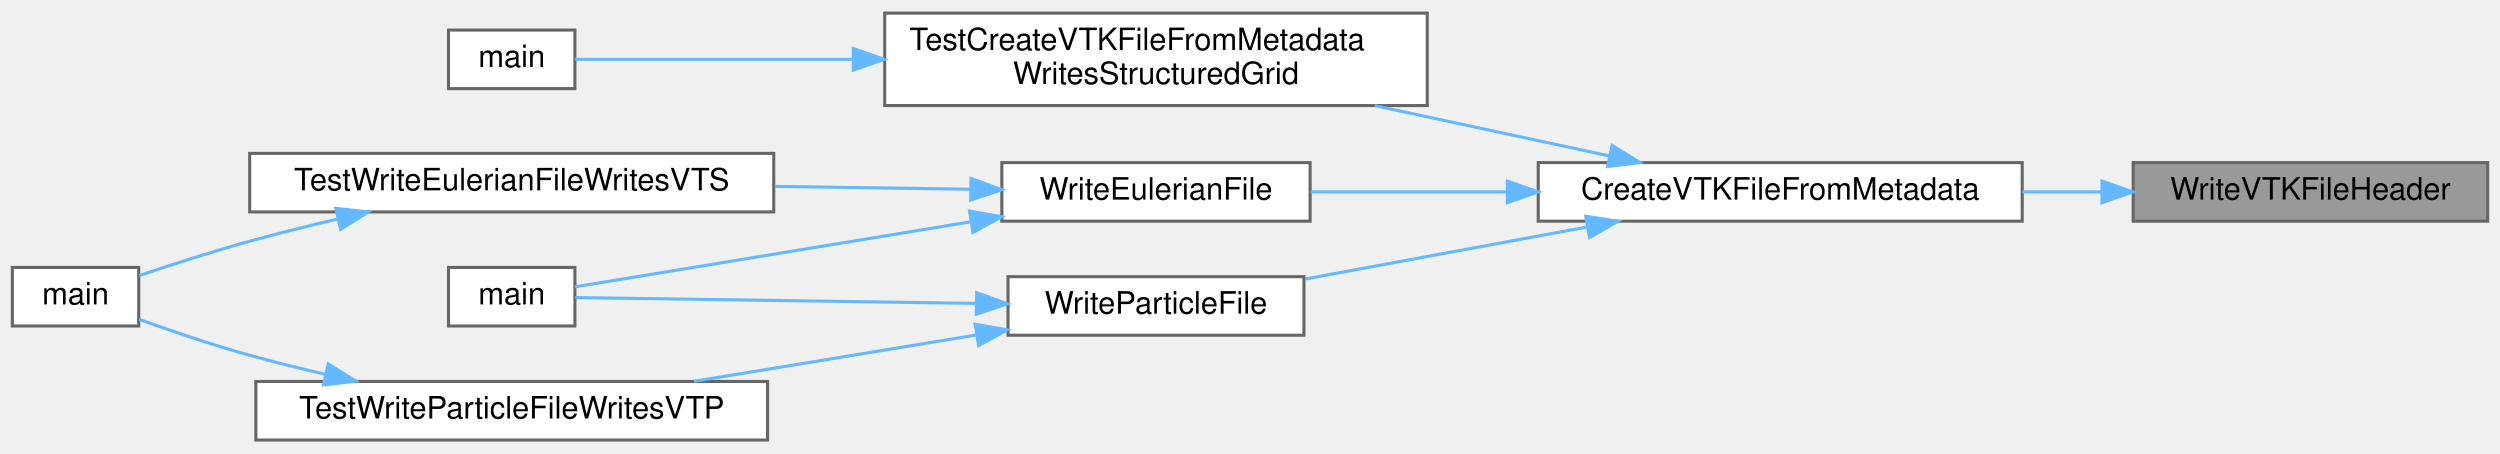
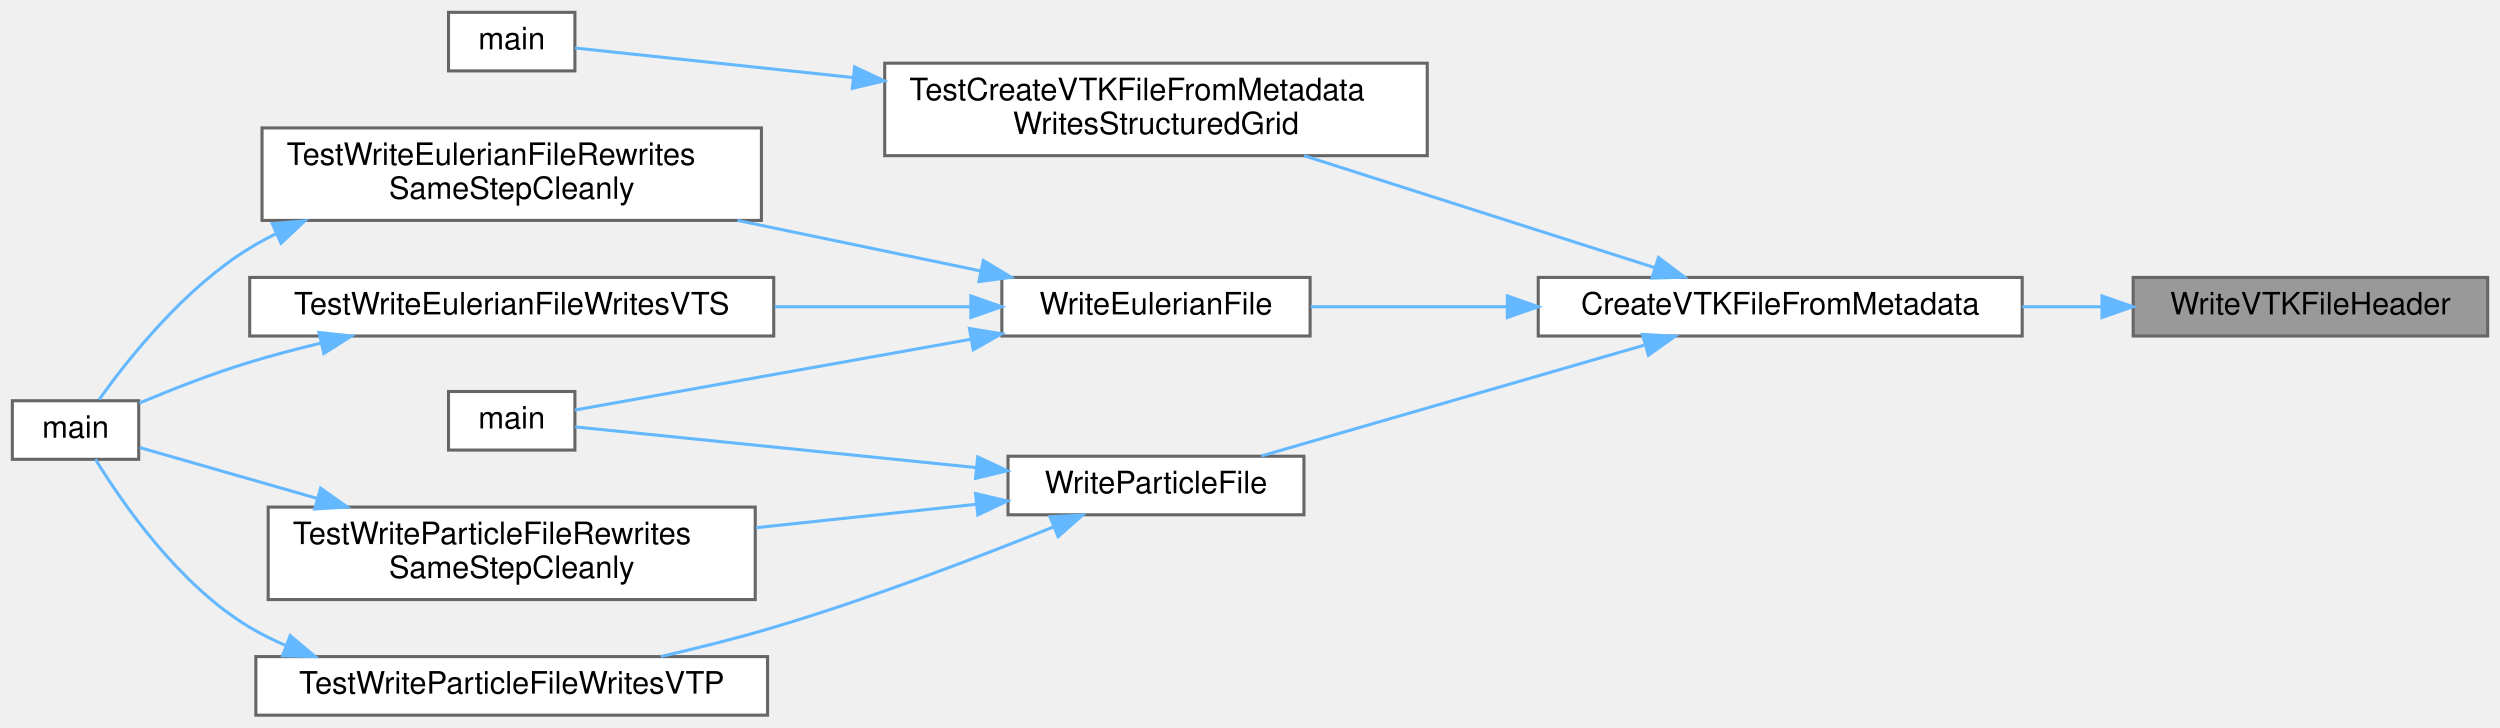
- <svg xmlns="http://www.w3.org/2000/svg" xmlns:xlink="http://www.w3.org/1999/xlink" width="811pt" height="147pt" viewBox="0.00 0.00 811.00 146.50">
-   <g id="graph0" class="graph" transform="scale(1 1) rotate(0) translate(4 142.5)">
+ <svg xmlns="http://www.w3.org/2000/svg" xmlns:xlink="http://www.w3.org/1999/xlink" width="811pt" height="236pt" viewBox="0.00 0.00 811.00 236.00">
+   <g id="graph0" class="graph" transform="scale(1 1) rotate(0) translate(4 232)">
    <g id="Node000001" class="node">
      <g id="a_Node000001">
        <a xlink:title="Internal helper implementation: WriteVTKFileHeader().">
-           <polygon fill="#999999" stroke="#666666" points="803,-90 688,-90 688,-71 803,-71 803,-90" />
-           <text text-anchor="middle" x="745.5" y="-78" font-family="Helvetica,sans-Serif" font-size="10.00">WriteVTKFileHeader</text>
+           <polygon fill="#999999" stroke="#666666" points="803,-142 688,-142 688,-123 803,-123 803,-142" />
+           <text text-anchor="middle" x="745.5" y="-130" font-family="Helvetica,sans-Serif" font-size="10.00">WriteVTKFileHeader</text>
        </a>
      </g>
    </g>
    <g id="Node000002" class="node">
      <g id="a_Node000002">
        <a xlink:href="vtk__io_8c.html#a0abeecf0c7704279a8c2e9bd841939c2" target="_top" xlink:title="Creates a VTK file from prepared metadata and field payloads.">
-           <polygon fill="white" stroke="#666666" points="652,-90 495,-90 495,-71 652,-71 652,-90" />
-           <text text-anchor="middle" x="573.5" y="-78" font-family="Helvetica,sans-Serif" font-size="10.00">CreateVTKFileFromMetadata</text>
+           <polygon fill="white" stroke="#666666" points="652,-142 495,-142 495,-123 652,-123 652,-142" />
+           <text text-anchor="middle" x="573.5" y="-130" font-family="Helvetica,sans-Serif" font-size="10.00">CreateVTKFileFromMetadata</text>
        </a>
      </g>
    </g>
    <g id="edge1_Node000001_Node000002" class="edge">
      <g id="a_edge1_Node000001_Node000002">
        <a xlink:title=" ">
-           <path fill="none" stroke="#63b8ff" d="M677.75,-80.5C669.32,-80.5 660.63,-80.5 652.05,-80.5" />
-           <polygon fill="#63b8ff" stroke="#63b8ff" points="677.89,-84 687.89,-80.5 677.89,-77 677.89,-84" />
+           <path fill="none" stroke="#63b8ff" d="M677.75,-132.5C669.32,-132.5 660.63,-132.5 652.05,-132.5" />
+           <polygon fill="#63b8ff" stroke="#63b8ff" points="677.89,-136 687.89,-132.5 677.89,-129 677.89,-136" />
        </a>
      </g>
    </g>
    <g id="Node000003" class="node">
      <g id="a_Node000003">
        <a xlink:href="test__vtk__io_8c.html#a806befef1335ed0f9e94c45dc9d3d9ae" target="_top" xlink:title="Tests structured-grid VTK file creation from assembled metadata.">
-           <polygon fill="white" stroke="#666666" points="459,-138.5 283,-138.5 283,-108.5 459,-108.5 459,-138.5" />
-           <text text-anchor="start" x="291" y="-126.5" font-family="Helvetica,sans-Serif" font-size="10.00">TestCreateVTKFileFromMetadata</text>
-           <text text-anchor="middle" x="371" y="-115.5" font-family="Helvetica,sans-Serif" font-size="10.00">WritesStructuredGrid</text>
+           <polygon fill="white" stroke="#666666" points="459,-211.5 283,-211.5 283,-181.5 459,-181.5 459,-211.5" />
+           <text text-anchor="start" x="291" y="-199.5" font-family="Helvetica,sans-Serif" font-size="10.00">TestCreateVTKFileFromMetadata</text>
+           <text text-anchor="middle" x="371" y="-188.5" font-family="Helvetica,sans-Serif" font-size="10.00">WritesStructuredGrid</text>
        </a>
      </g>
    </g>
    <g id="edge2_Node000002_Node000003" class="edge">
      <g id="a_edge2_Node000002_Node000003">
        <a xlink:title=" ">
-           <path fill="none" stroke="#63b8ff" d="M518.22,-92.14C494.74,-97.18 466.97,-103.13 441.97,-108.49" />
-           <polygon fill="#63b8ff" stroke="#63b8ff" points="518.96,-95.56 528,-90.04 517.49,-88.72 518.96,-95.56" />
+           <path fill="none" stroke="#63b8ff" d="M532.8,-145.17C500.07,-155.62 453.59,-170.46 419.01,-181.5" />
+           <polygon fill="#63b8ff" stroke="#63b8ff" points="534.02,-148.46 542.48,-142.08 531.89,-141.79 534.02,-148.46" />
        </a>
      </g>
    </g>
    <g id="Node000005" class="node">
      <g id="a_Node000005">
        <a xlink:href="postprocessor_8c.html#a06bd0048200cbc80db1d02bc5d276a8f" target="_top" xlink:title="Orchestrates the writing of a combined, multi-field VTK file for a single time step.">
-           <polygon fill="white" stroke="#666666" points="421,-90 321,-90 321,-71 421,-71 421,-90" />
-           <text text-anchor="middle" x="371" y="-78" font-family="Helvetica,sans-Serif" font-size="10.00">WriteEulerianFile</text>
+           <polygon fill="white" stroke="#666666" points="421,-142 321,-142 321,-123 421,-123 421,-142" />
+           <text text-anchor="middle" x="371" y="-130" font-family="Helvetica,sans-Serif" font-size="10.00">WriteEulerianFile</text>
        </a>
      </g>
    </g>
    <g id="edge4_Node000002_Node000005" class="edge">
      <g id="a_edge4_Node000002_Node000005">
        <a xlink:title=" ">
-           <path fill="none" stroke="#63b8ff" d="M484.72,-80.5C462.96,-80.5 440.4,-80.5 421.23,-80.5" />
-           <polygon fill="#63b8ff" stroke="#63b8ff" points="484.98,-84 494.98,-80.5 484.98,-77 484.98,-84" />
-         </a>
-       </g>
-     </g>
-     <g id="Node000009" class="node">
-       <g id="a_Node000009">
+           <path fill="none" stroke="#63b8ff" d="M484.72,-132.5C462.96,-132.5 440.4,-132.5 421.23,-132.5" />
+           <polygon fill="#63b8ff" stroke="#63b8ff" points="484.98,-136 494.98,-132.5 484.98,-129 484.98,-136" />
+         </a>
+       </g>
+     </g>
+     <g id="Node000010" class="node">
+       <g id="a_Node000010">
        <a xlink:href="postprocessor_8c.html#a90f52cd32d5560474c4892cf669c6ef8" target="_top" xlink:title="Writes particle data to a VTP file using the Prepare-Write-Cleanup pattern.">
-           <polygon fill="white" stroke="#666666" points="419,-53 323,-53 323,-34 419,-34 419,-53" />
-           <text text-anchor="middle" x="371" y="-41" font-family="Helvetica,sans-Serif" font-size="10.00">WriteParticleFile</text>
-         </a>
-       </g>
-     </g>
-     <g id="edge8_Node000002_Node000009" class="edge">
-       <g id="a_edge8_Node000002_Node000009">
-         <a xlink:title=" ">
-           <path fill="none" stroke="#63b8ff" d="M510.7,-69.09C481.27,-63.66 446.63,-57.27 419.34,-52.24" />
-           <polygon fill="#63b8ff" stroke="#63b8ff" points="510.4,-72.6 520.87,-70.97 511.67,-65.71 510.4,-72.6" />
+           <polygon fill="white" stroke="#666666" points="419,-84 323,-84 323,-65 419,-65 419,-84" />
+           <text text-anchor="middle" x="371" y="-72" font-family="Helvetica,sans-Serif" font-size="10.00">WriteParticleFile</text>
+         </a>
+       </g>
+     </g>
+     <g id="edge10_Node000002_Node000010" class="edge">
+       <g id="a_edge10_Node000002_Node000010">
+         <a xlink:title=" ">
+           <path fill="none" stroke="#63b8ff" d="M529.34,-120.01C492.11,-109.25 439.13,-93.92 405.16,-84.09" />
+           <polygon fill="#63b8ff" stroke="#63b8ff" points="528.81,-123.51 539.39,-122.92 530.76,-116.78 528.81,-123.51" />
        </a>
      </g>
    </g>
    <g id="Node000004" class="node">
      <g id="a_Node000004">
        <a xlink:href="test__vtk__io_8c.html#a3c04138a5bfe5d72780bb7e82a18e627" target="_top" xlink:title="Runs the unit-post-vtk PETSc test binary.">
-           <polygon fill="white" stroke="#666666" points="182.5,-133 141.5,-133 141.5,-114 182.5,-114 182.5,-133" />
-           <text text-anchor="middle" x="162" y="-121" font-family="Helvetica,sans-Serif" font-size="10.00">main</text>
+           <polygon fill="white" stroke="#666666" points="182.5,-228 141.5,-228 141.5,-209 182.5,-209 182.5,-228" />
+           <text text-anchor="middle" x="162" y="-216" font-family="Helvetica,sans-Serif" font-size="10.00">main</text>
        </a>
      </g>
    </g>
    <g id="edge3_Node000003_Node000004" class="edge">
      <g id="a_edge3_Node000003_Node000004">
        <a xlink:title=" ">
-           <path fill="none" stroke="#63b8ff" d="M272.75,-123.5C238.64,-123.5 203.61,-123.5 182.58,-123.5" />
-           <polygon fill="#63b8ff" stroke="#63b8ff" points="272.81,-127 282.81,-123.5 272.81,-120 272.81,-127" />
+           <path fill="none" stroke="#63b8ff" d="M272.75,-206.84C238.64,-210.46 203.61,-214.18 182.58,-216.42" />
+           <polygon fill="#63b8ff" stroke="#63b8ff" points="273.24,-210.3 282.81,-205.77 272.5,-203.34 273.24,-210.3" />
        </a>
      </g>
    </g>
    <g id="Node000006" class="node">
      <g id="a_Node000006">
        <a xlink:href="postprocessor_8c.html#a3c04138a5bfe5d72780bb7e82a18e627" target="_top" xlink:title="Entry point for the postprocessor executable.">
-           <polygon fill="white" stroke="#666666" points="182.5,-56 141.5,-56 141.5,-37 182.5,-37 182.5,-56" />
-           <text text-anchor="middle" x="162" y="-44" font-family="Helvetica,sans-Serif" font-size="10.00">main</text>
+           <polygon fill="white" stroke="#666666" points="182.5,-105 141.5,-105 141.5,-86 182.5,-86 182.5,-105" />
+           <text text-anchor="middle" x="162" y="-93" font-family="Helvetica,sans-Serif" font-size="10.00">main</text>
        </a>
      </g>
    </g>
    <g id="edge5_Node000005_Node000006" class="edge">
      <g id="a_edge5_Node000005_Node000006">
        <a xlink:title=" ">
-           <path fill="none" stroke="#63b8ff" d="M310.81,-70.78C267.56,-63.67 211.59,-54.48 182.5,-49.7" />
-           <polygon fill="#63b8ff" stroke="#63b8ff" points="310.51,-74.28 320.94,-72.44 311.64,-67.37 310.51,-74.28" />
+           <path fill="none" stroke="#63b8ff" d="M311.08,-121.97C267.8,-114.23 211.65,-104.2 182.5,-98.99" />
+           <polygon fill="#63b8ff" stroke="#63b8ff" points="310.48,-125.42 320.94,-123.73 311.72,-118.53 310.48,-125.42" />
        </a>
      </g>
    </g>
    <g id="Node000007" class="node">
      <g id="a_Node000007">
-         <a xlink:href="test__postprocessor_8c.html#acd378a261fd84aa0f2b9c044ecea8a50" target="_top" xlink:title="Tests VTS emission for Eulerian post-processing output.">
-           <polygon fill="white" stroke="#666666" points="247,-93 77,-93 77,-74 247,-74 247,-93" />
-           <text text-anchor="middle" x="162" y="-81" font-family="Helvetica,sans-Serif" font-size="10.00">TestWriteEulerianFileWritesVTS</text>
+         <a xlink:href="test__postprocessor_8c.html#ad2e8243ea63a58d1f3e8e9d003916e09" target="_top" xlink:title="Tests repeated same-step VTS emission leaves only the final artifact.">
+           <polygon fill="white" stroke="#666666" points="243,-190.5 81,-190.5 81,-160.5 243,-160.5 243,-190.5" />
+           <text text-anchor="start" x="89" y="-178.5" font-family="Helvetica,sans-Serif" font-size="10.00">TestWriteEulerianFileRewrites</text>
+           <text text-anchor="middle" x="162" y="-167.5" font-family="Helvetica,sans-Serif" font-size="10.00">SameStepCleanly</text>
        </a>
      </g>
    </g>
    <g id="edge6_Node000005_Node000007" class="edge">
      <g id="a_edge6_Node000005_Node000007">
        <a xlink:title=" ">
-           <path fill="none" stroke="#63b8ff" d="M310.86,-81.36C291.09,-81.64 268.64,-81.97 247.33,-82.28" />
-           <polygon fill="#63b8ff" stroke="#63b8ff" points="311,-84.86 320.94,-81.21 310.89,-77.86 311,-84.86" />
+           <path fill="none" stroke="#63b8ff" d="M313.96,-144.14C289.72,-149.18 261.05,-155.13 235.24,-160.49" />
+           <polygon fill="#63b8ff" stroke="#63b8ff" points="314.98,-147.5 324.06,-142.04 313.56,-140.65 314.98,-147.5" />
+         </a>
+       </g>
+     </g>
+     <g id="Node000009" class="node">
+       <g id="a_Node000009">
+         <a xlink:href="test__postprocessor_8c.html#acd378a261fd84aa0f2b9c044ecea8a50" target="_top" xlink:title="Tests VTS emission for Eulerian post-processing output.">
+           <polygon fill="white" stroke="#666666" points="247,-142 77,-142 77,-123 247,-123 247,-142" />
+           <text text-anchor="middle" x="162" y="-130" font-family="Helvetica,sans-Serif" font-size="10.00">TestWriteEulerianFileWritesVTS</text>
+         </a>
+       </g>
+     </g>
+     <g id="edge8_Node000005_Node000009" class="edge">
+       <g id="a_edge8_Node000005_Node000009">
+         <a xlink:title=" ">
+           <path fill="none" stroke="#63b8ff" d="M310.86,-132.5C291.09,-132.5 268.64,-132.5 247.33,-132.5" />
+           <polygon fill="#63b8ff" stroke="#63b8ff" points="310.94,-136 320.94,-132.5 310.94,-129 310.94,-136" />
        </a>
      </g>
    </g>
    <g id="Node000008" class="node">
      <g id="a_Node000008">
        <a xlink:href="test__postprocessor_8c.html#a3c04138a5bfe5d72780bb7e82a18e627" target="_top" xlink:title="Runs the unit-postprocessor PETSc test binary.">
-           <polygon fill="white" stroke="#666666" points="41,-56 0,-56 0,-37 41,-37 41,-56" />
-           <text text-anchor="middle" x="20.5" y="-44" font-family="Helvetica,sans-Serif" font-size="10.00">main</text>
+           <polygon fill="white" stroke="#666666" points="41,-102 0,-102 0,-83 41,-83 41,-102" />
+           <text text-anchor="middle" x="20.5" y="-90" font-family="Helvetica,sans-Serif" font-size="10.00">main</text>
        </a>
      </g>
    </g>
    <g id="edge7_Node000007_Node000008" class="edge">
      <g id="a_edge7_Node000007_Node000008">
        <a xlink:title=" ">
-           <path fill="none" stroke="#63b8ff" d="M105.62,-71.73C96.04,-69.48 86.2,-67.03 77,-64.5 64.99,-61.2 51.7,-56.92 41.15,-53.36" />
-           <polygon fill="#63b8ff" stroke="#63b8ff" points="104.94,-75.16 115.47,-74 106.51,-68.34 104.94,-75.16" />
-         </a>
-       </g>
-     </g>
-     <g id="edge9_Node000009_Node000006" class="edge">
-       <g id="a_edge9_Node000009_Node000006">
-         <a xlink:title=" ">
-           <path fill="none" stroke="#63b8ff" d="M312.61,-44.33C269.18,-44.96 212.13,-45.79 182.6,-46.22" />
-           <polygon fill="#63b8ff" stroke="#63b8ff" points="312.82,-47.83 322.77,-44.18 312.72,-40.83 312.82,-47.83" />
-         </a>
-       </g>
-     </g>
-     <g id="Node000010" class="node">
-       <g id="a_Node000010">
+           <path fill="none" stroke="#63b8ff" d="M85.69,-156.25C82.69,-154.78 79.78,-153.2 77,-151.5 55.86,-138.62 37.56,-115.57 28.18,-102.41" />
+           <polygon fill="#63b8ff" stroke="#63b8ff" points="84.32,-159.47 94.88,-160.35 87.17,-153.08 84.32,-159.47" />
+         </a>
+       </g>
+     </g>
+     <g id="edge9_Node000009_Node000008" class="edge">
+       <g id="a_edge9_Node000009_Node000008">
+         <a xlink:title=" ">
+           <path fill="none" stroke="#63b8ff" d="M100.14,-120.71C92.3,-118.83 84.43,-116.75 77,-114.5 64.9,-110.83 51.73,-105.66 41.25,-101.26" />
+           <polygon fill="#63b8ff" stroke="#63b8ff" points="99.48,-124.15 110.01,-123 101.06,-117.33 99.48,-124.15" />
+         </a>
+       </g>
+     </g>
+     <g id="edge11_Node000010_Node000006" class="edge">
+       <g id="a_edge11_Node000010_Node000006">
+         <a xlink:title=" ">
+           <path fill="none" stroke="#63b8ff" d="M312.61,-80.32C269.18,-84.73 212.13,-90.52 182.6,-93.51" />
+           <polygon fill="#63b8ff" stroke="#63b8ff" points="313.17,-83.78 322.77,-79.29 312.47,-76.82 313.17,-83.78" />
+         </a>
+       </g>
+     </g>
+     <g id="Node000011" class="node">
+       <g id="a_Node000011">
+         <a xlink:href="test__postprocessor_8c.html#ab5adee40d3e0e52fd45fc265aae1525e" target="_top" xlink:title="Tests repeated same-step VTP emission leaves only the final artifact.">
+           <polygon fill="white" stroke="#666666" points="241,-67.5 83,-67.5 83,-37.5 241,-37.5 241,-67.5" />
+           <text text-anchor="start" x="91" y="-55.5" font-family="Helvetica,sans-Serif" font-size="10.00">TestWriteParticleFileRewrites</text>
+           <text text-anchor="middle" x="162" y="-44.5" font-family="Helvetica,sans-Serif" font-size="10.00">SameStepCleanly</text>
+         </a>
+       </g>
+     </g>
+     <g id="edge12_Node000010_Node000011" class="edge">
+       <g id="a_edge12_Node000010_Node000011">
+         <a xlink:title=" ">
+           <path fill="none" stroke="#63b8ff" d="M312.58,-68.4C290.52,-66.05 264.96,-63.34 241.28,-60.82" />
+           <polygon fill="#63b8ff" stroke="#63b8ff" points="312.46,-71.9 322.77,-69.48 313.2,-64.94 312.46,-71.9" />
+         </a>
+       </g>
+     </g>
+     <g id="Node000012" class="node">
+       <g id="a_Node000012">
        <a xlink:href="test__postprocessor_8c.html#a138dae1c2ed5a344ef4bdfaa3d60b610" target="_top" xlink:title="Tests VTP emission for particle post-processing output.">
          <polygon fill="white" stroke="#666666" points="245,-19 79,-19 79,0 245,0 245,-19" />
          <text text-anchor="middle" x="162" y="-7" font-family="Helvetica,sans-Serif" font-size="10.00">TestWriteParticleFileWritesVTP</text>
        </a>
      </g>
    </g>
-     <g id="edge10_Node000009_Node000010" class="edge">
-       <g id="a_edge10_Node000009_Node000010">
-         <a xlink:title=" ">
-           <path fill="none" stroke="#63b8ff" d="M312.56,-34.06C284.06,-29.38 249.7,-23.74 221.11,-19.05" />
-           <polygon fill="#63b8ff" stroke="#63b8ff" points="312.33,-37.58 322.77,-35.74 313.47,-30.67 312.33,-37.58" />
-         </a>
-       </g>
-     </g>
-     <g id="edge11_Node000010_Node000008" class="edge">
-       <g id="a_edge11_Node000010_Node000008">
-         <a xlink:title=" ">
-           <path fill="none" stroke="#63b8ff" d="M101.47,-21.34C93.21,-23.25 84.87,-25.32 77,-27.5 64.93,-30.85 51.64,-35.36 41.1,-39.15" />
-           <polygon fill="#63b8ff" stroke="#63b8ff" points="102.47,-24.7 111.46,-19.09 100.93,-17.87 102.47,-24.7" />
+     <g id="edge14_Node000010_Node000012" class="edge">
+       <g id="a_edge14_Node000010_Node000012">
+         <a xlink:title=" ">
+           <path fill="none" stroke="#63b8ff" d="M337.66,-61.03C313.08,-51.14 278.3,-37.84 247,-28.5 235.25,-24.99 222.41,-21.78 210.38,-19.04" />
+           <polygon fill="#63b8ff" stroke="#63b8ff" points="336.61,-64.38 347.19,-64.91 339.25,-57.9 336.61,-64.38" />
+         </a>
+       </g>
+     </g>
+     <g id="edge13_Node000011_Node000008" class="edge">
+       <g id="a_edge13_Node000011_Node000008">
+         <a xlink:title=" ">
+           <path fill="none" stroke="#63b8ff" d="M98.89,-70.31C78.12,-76.26 56.44,-82.48 41.33,-86.81" />
+           <polygon fill="#63b8ff" stroke="#63b8ff" points="100.01,-73.63 108.66,-67.51 98.08,-66.9 100.01,-73.63" />
+         </a>
+       </g>
+     </g>
+     <g id="edge15_Node000012_Node000008" class="edge">
+       <g id="a_edge15_Node000012_Node000008">
+         <a xlink:title=" ">
+           <path fill="none" stroke="#63b8ff" d="M88.63,-22.63C84.59,-24.35 80.68,-26.3 77,-28.5 54.03,-42.25 35.67,-68.8 26.97,-83" />
+           <polygon fill="#63b8ff" stroke="#63b8ff" points="90.13,-25.8 98.26,-19 87.67,-19.25 90.13,-25.8" />
        </a>
      </g>
    </g>
  </g>
</svg>
